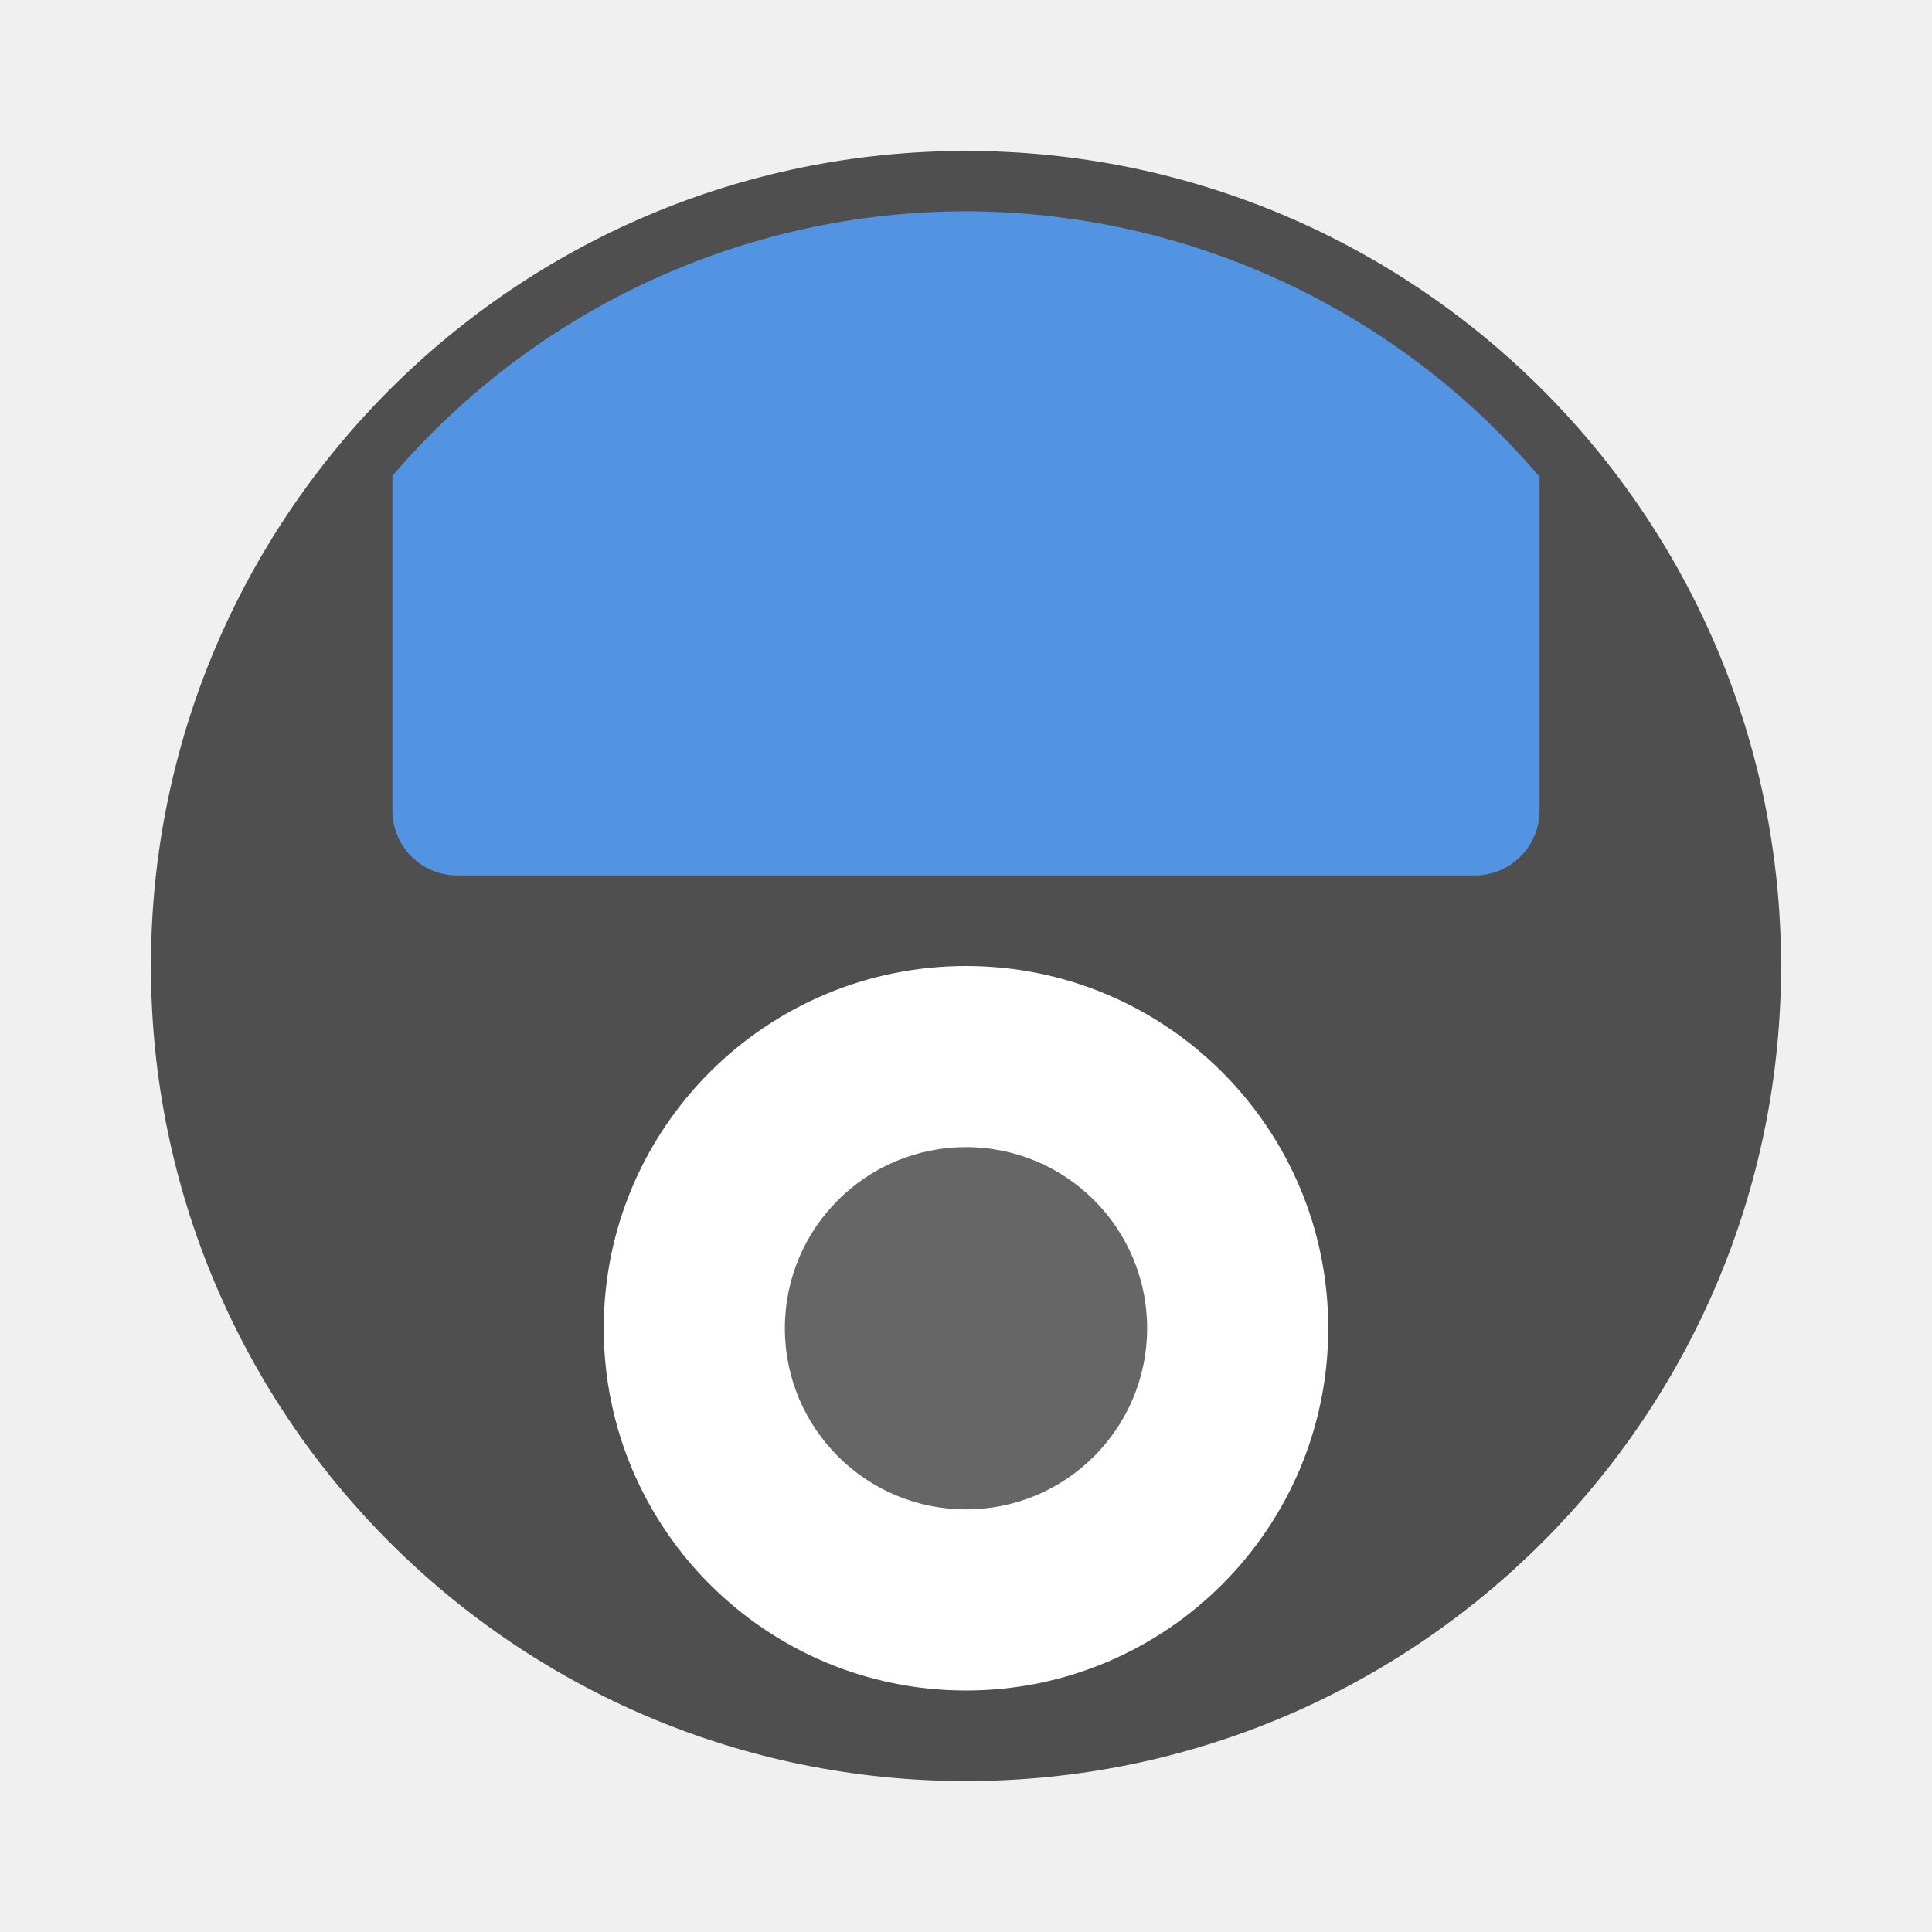
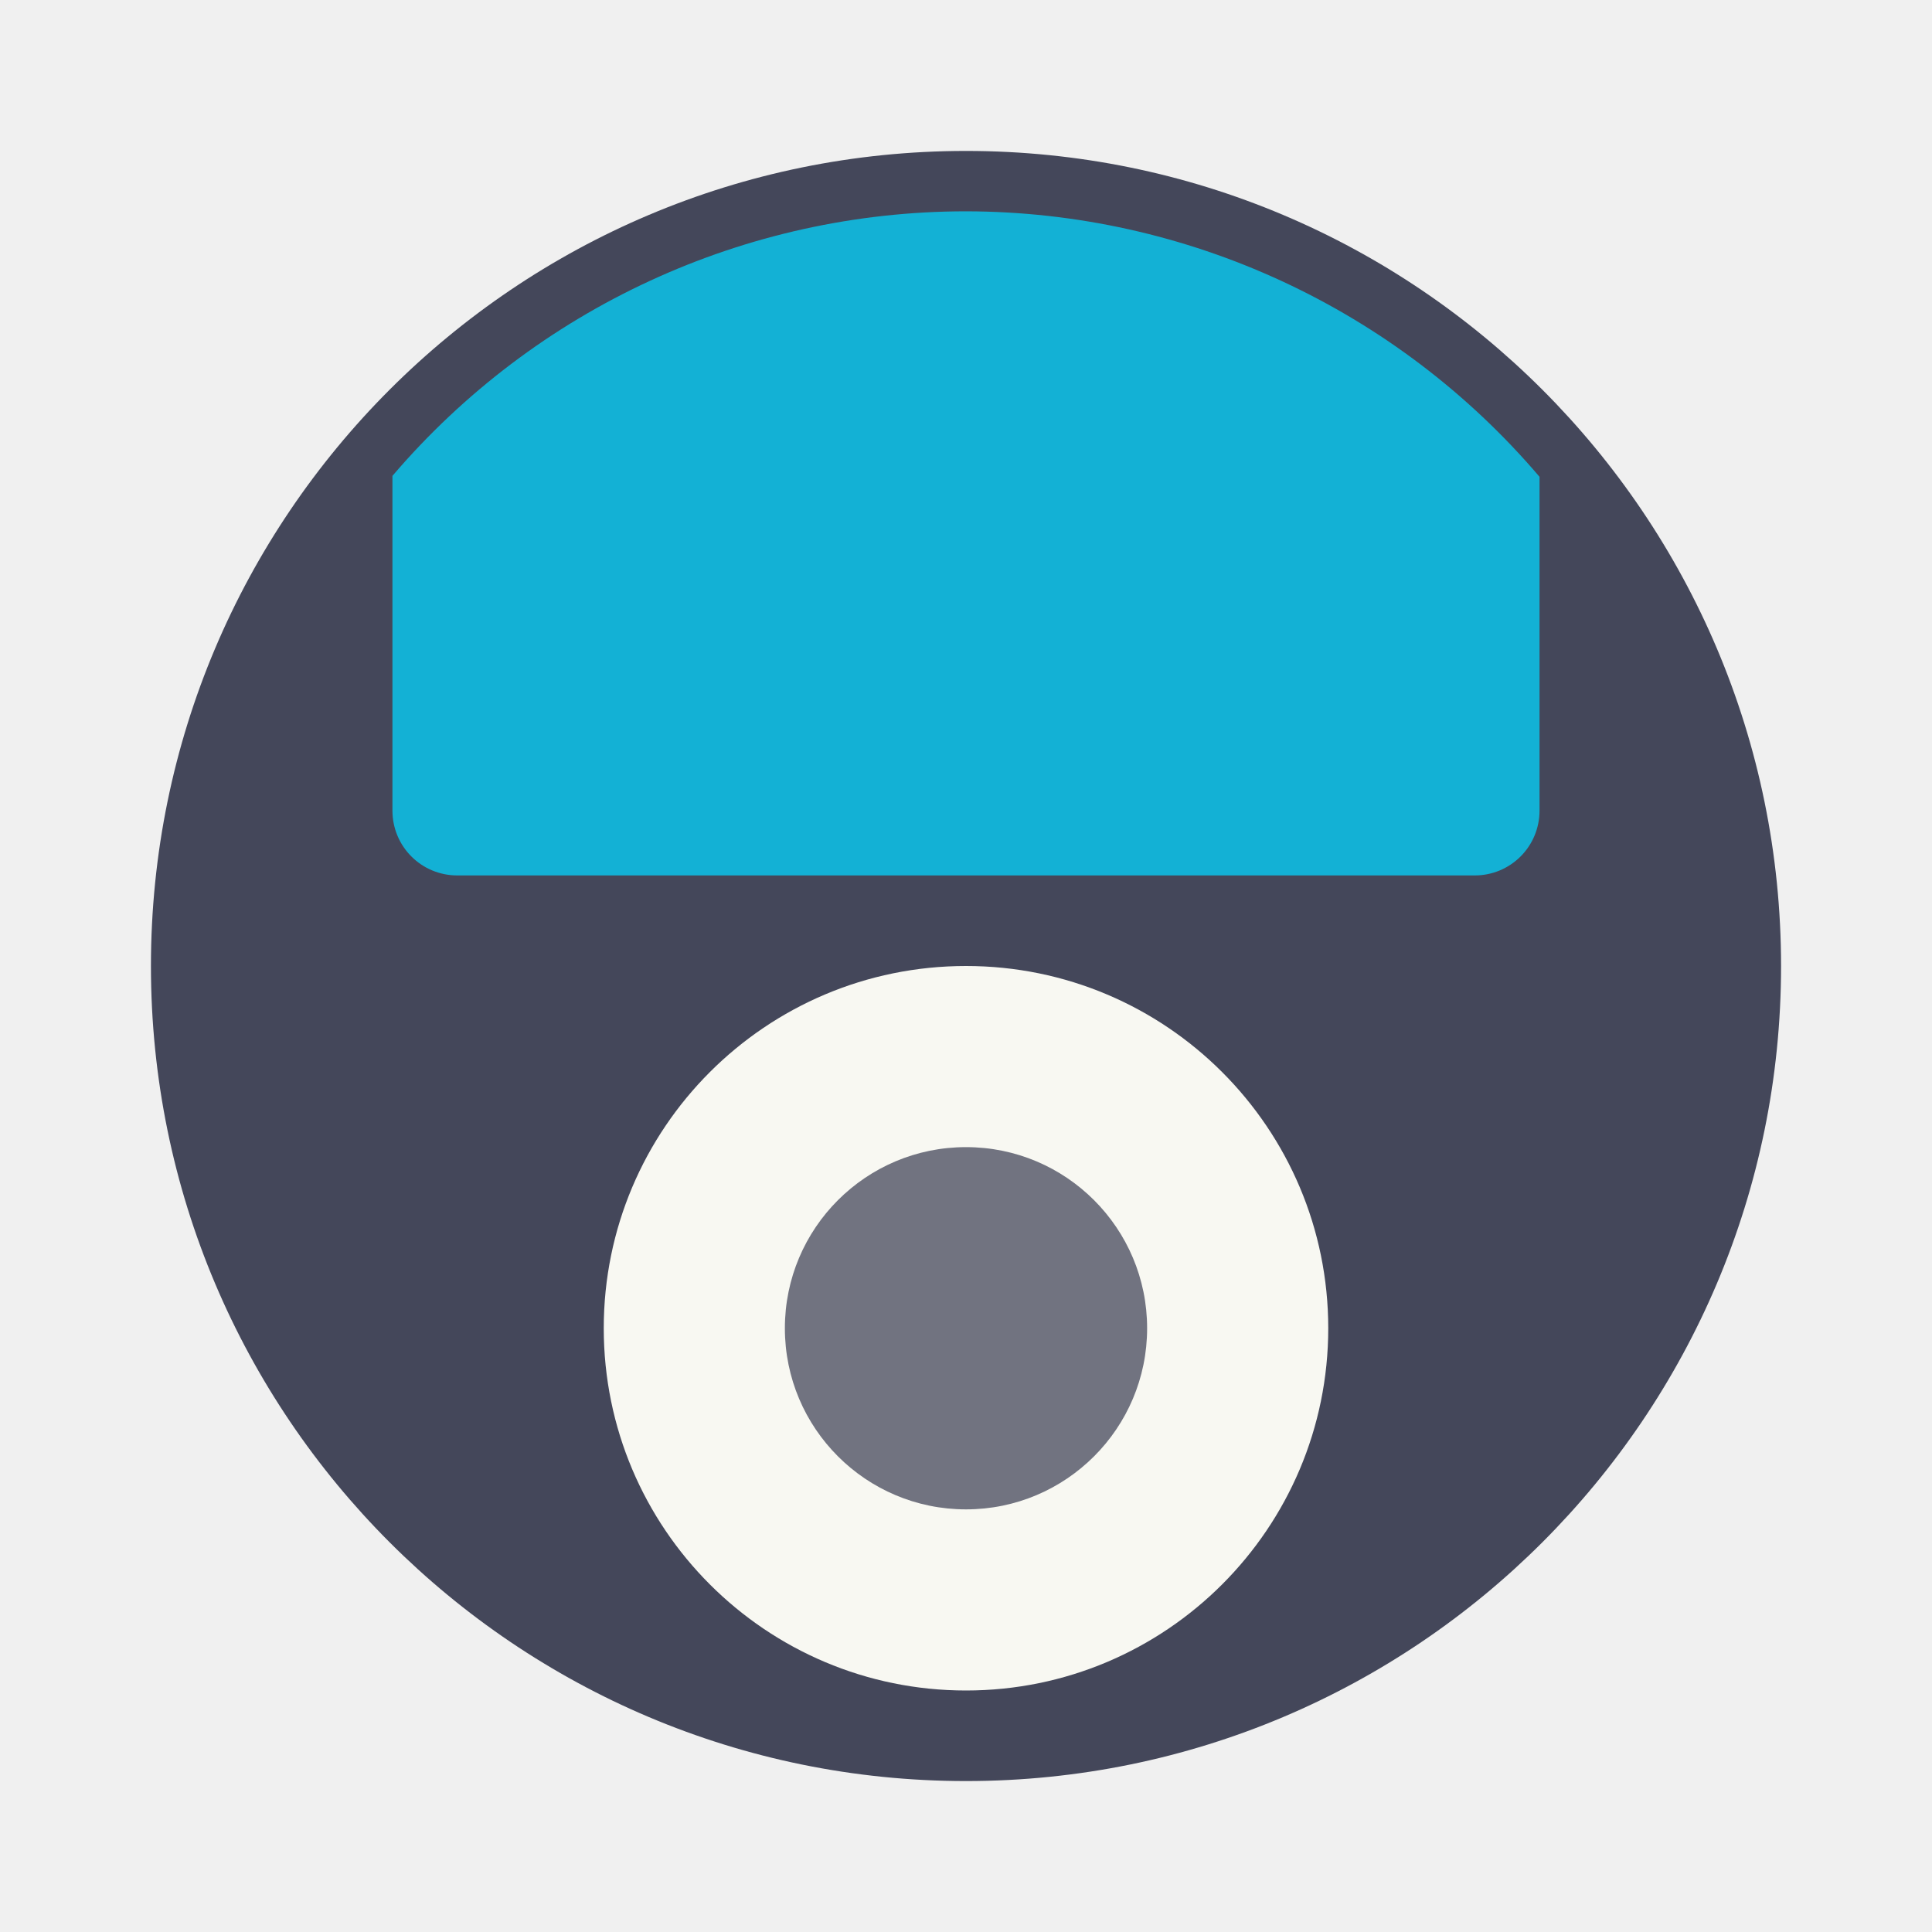
- <svg xmlns="http://www.w3.org/2000/svg" width="64" height="64" version="1">
-   <circle cx="32" cy="32" r="27" fill="#4f4f4f" stroke-width="3.78" style="paint-order:stroke fill markers" />
-   <path d="m32 7a25 25 0 0 0-19 8.764v11.086c0 1.192 0.959 2.15 2.15 2.15h33.699c1.192 0 2.15-0.959 2.15-2.15v-11.055a25 25 0 0 0-19-8.795z" fill="#5294e2" fill-rule="evenodd" stroke-width="1.166" />
-   <circle cx="32" cy="44" r="12" fill="#fff" />
-   <circle cx="32" cy="44" r="6" fill="#666" />
+ <svg xmlns="http://www.w3.org/2000/svg" width="64" height="64" version="1" id="svg10">
+   <defs id="defs14" />
+   <circle cx="32" cy="32" r="27" fill="#4f4f4f" stroke-width="3.78" style="paint-order:stroke fill markers;fill:#44475a" id="circle2" />
+   <path d="m32 7a25 25 0 0 0-19 8.764v11.086c0 1.192 0.959 2.15 2.15 2.15h33.699c1.192 0 2.15-0.959 2.15-2.15v-11.055a25 25 0 0 0-19-8.795z" fill="#5294e2" fill-rule="evenodd" stroke-width="1.166" id="path4" style="fill:#13b1d5" />
+   <circle cx="32" cy="44" r="12" fill="#fff" id="circle6" style="fill:#f8f8f2" />
+   <circle cx="32" cy="44" r="6" fill="#666" id="circle8" style="fill:#717380" />
</svg>
